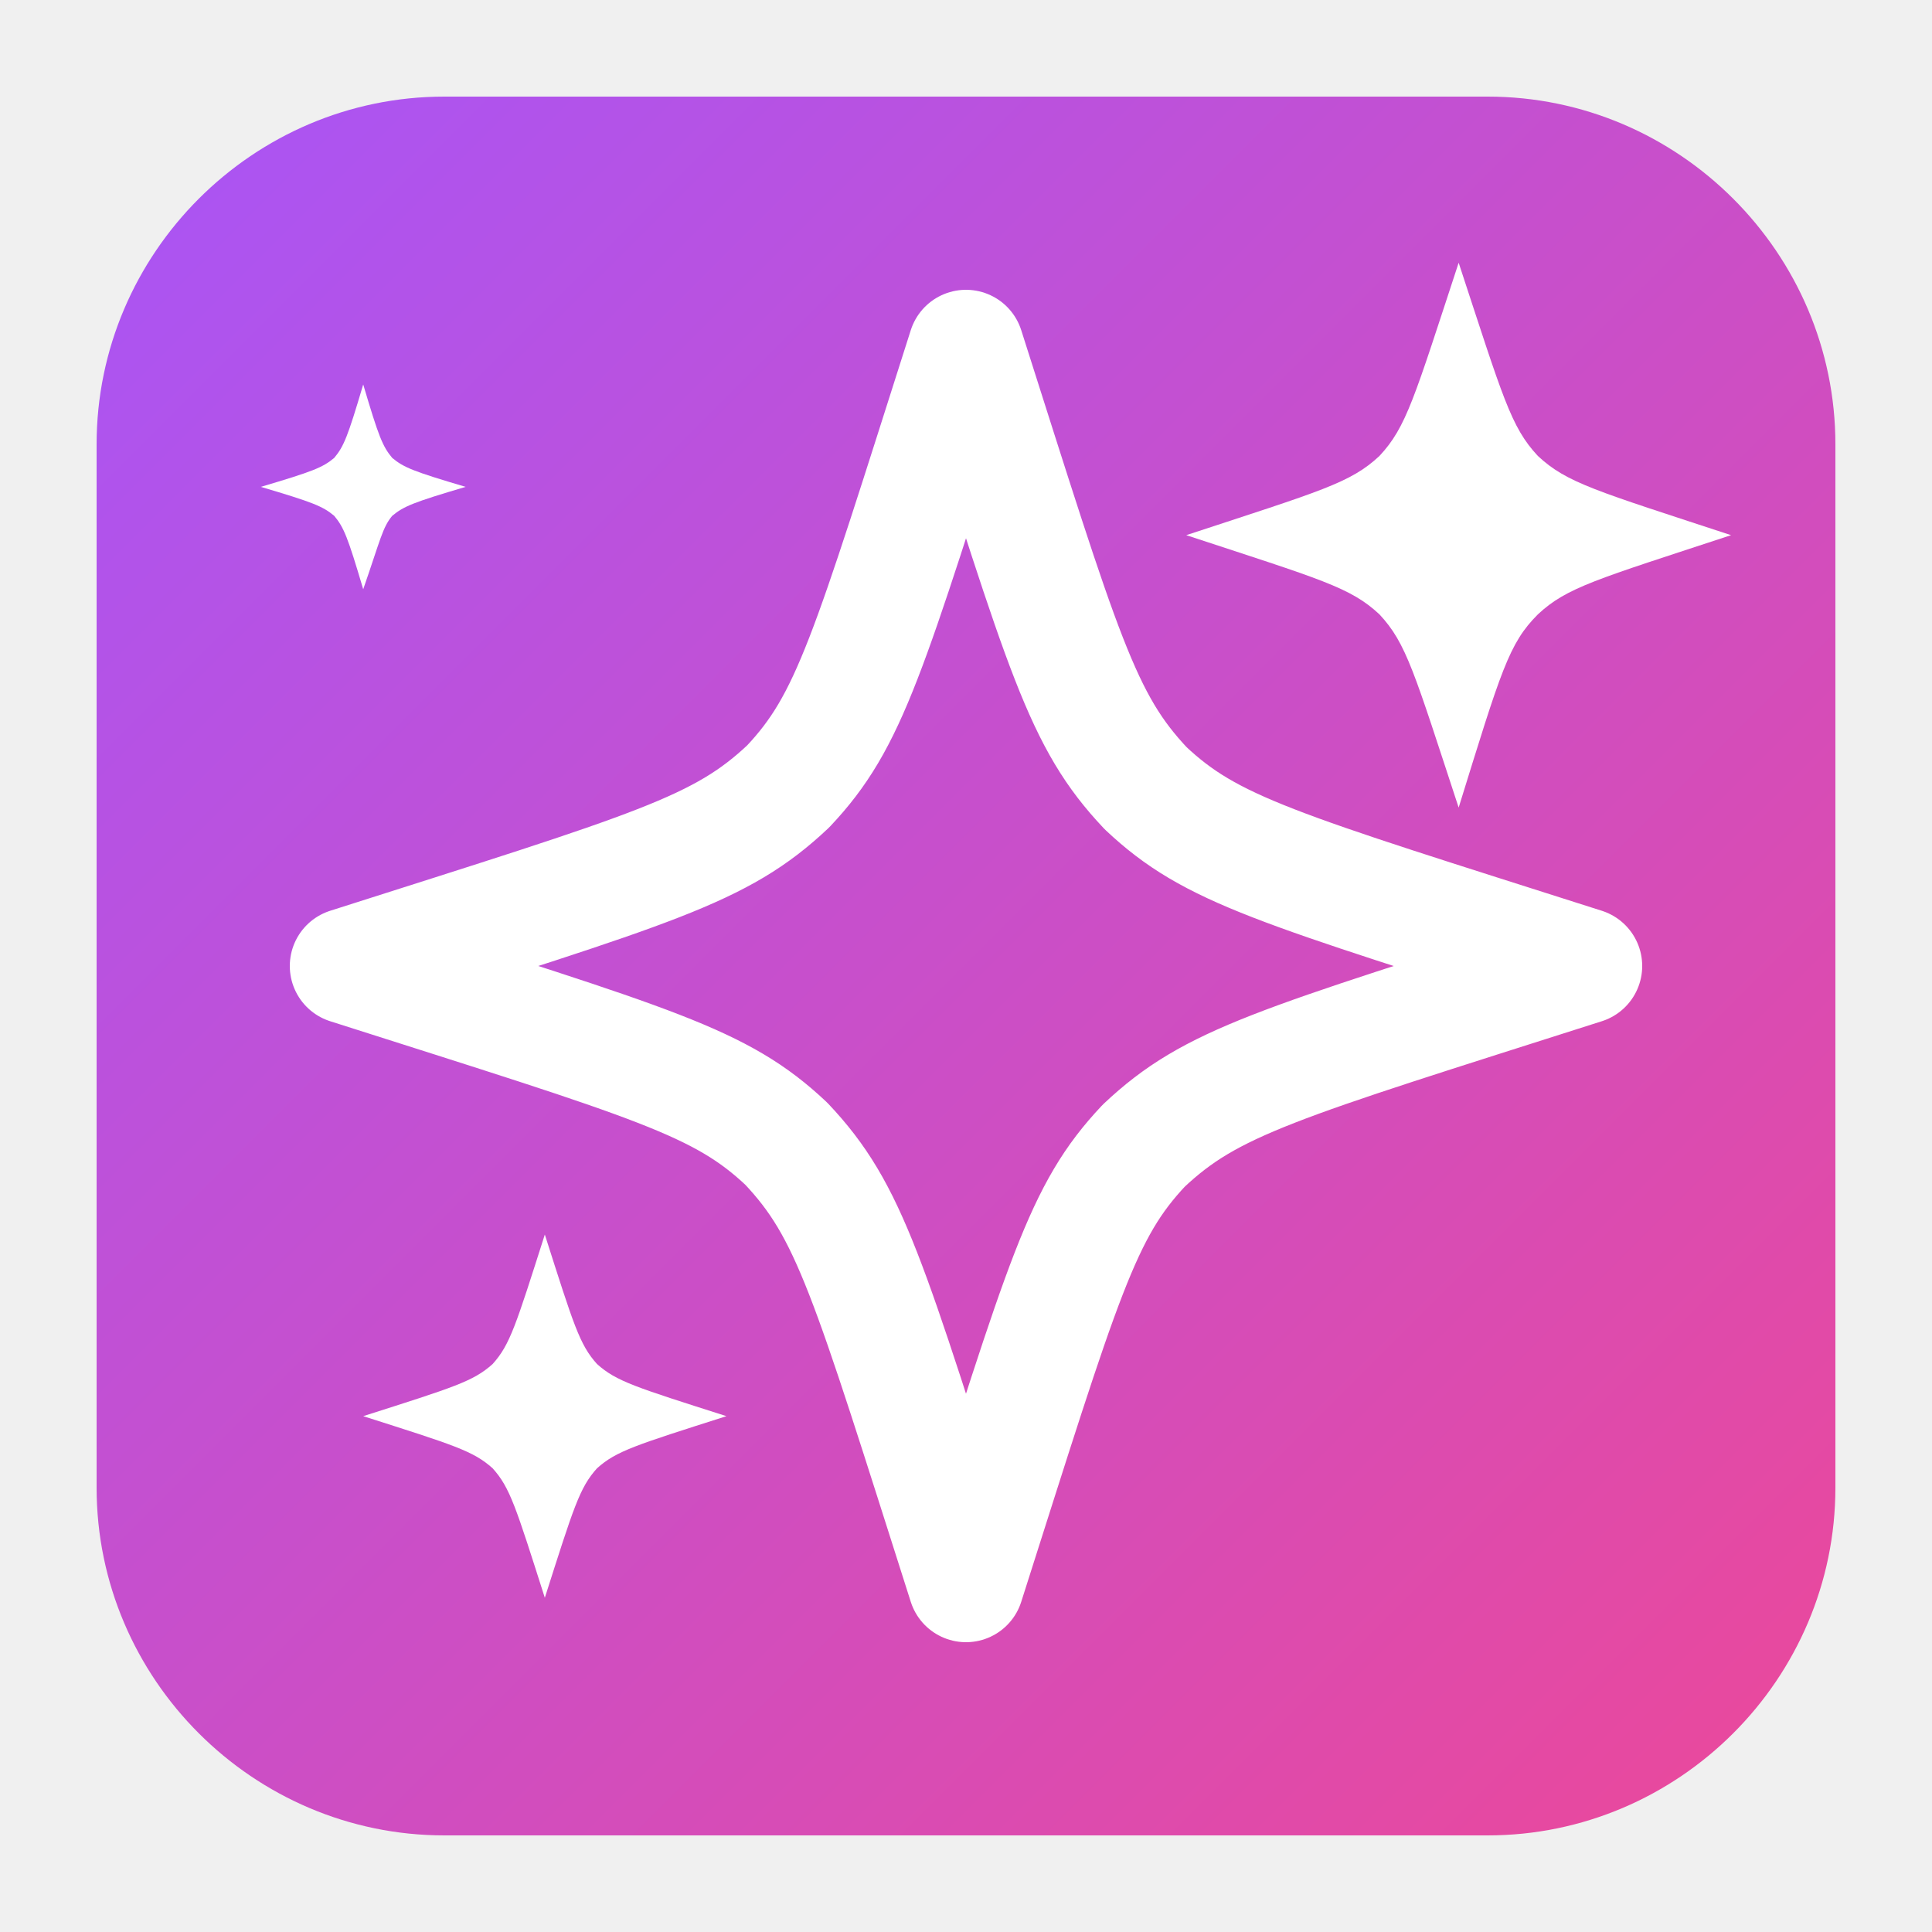
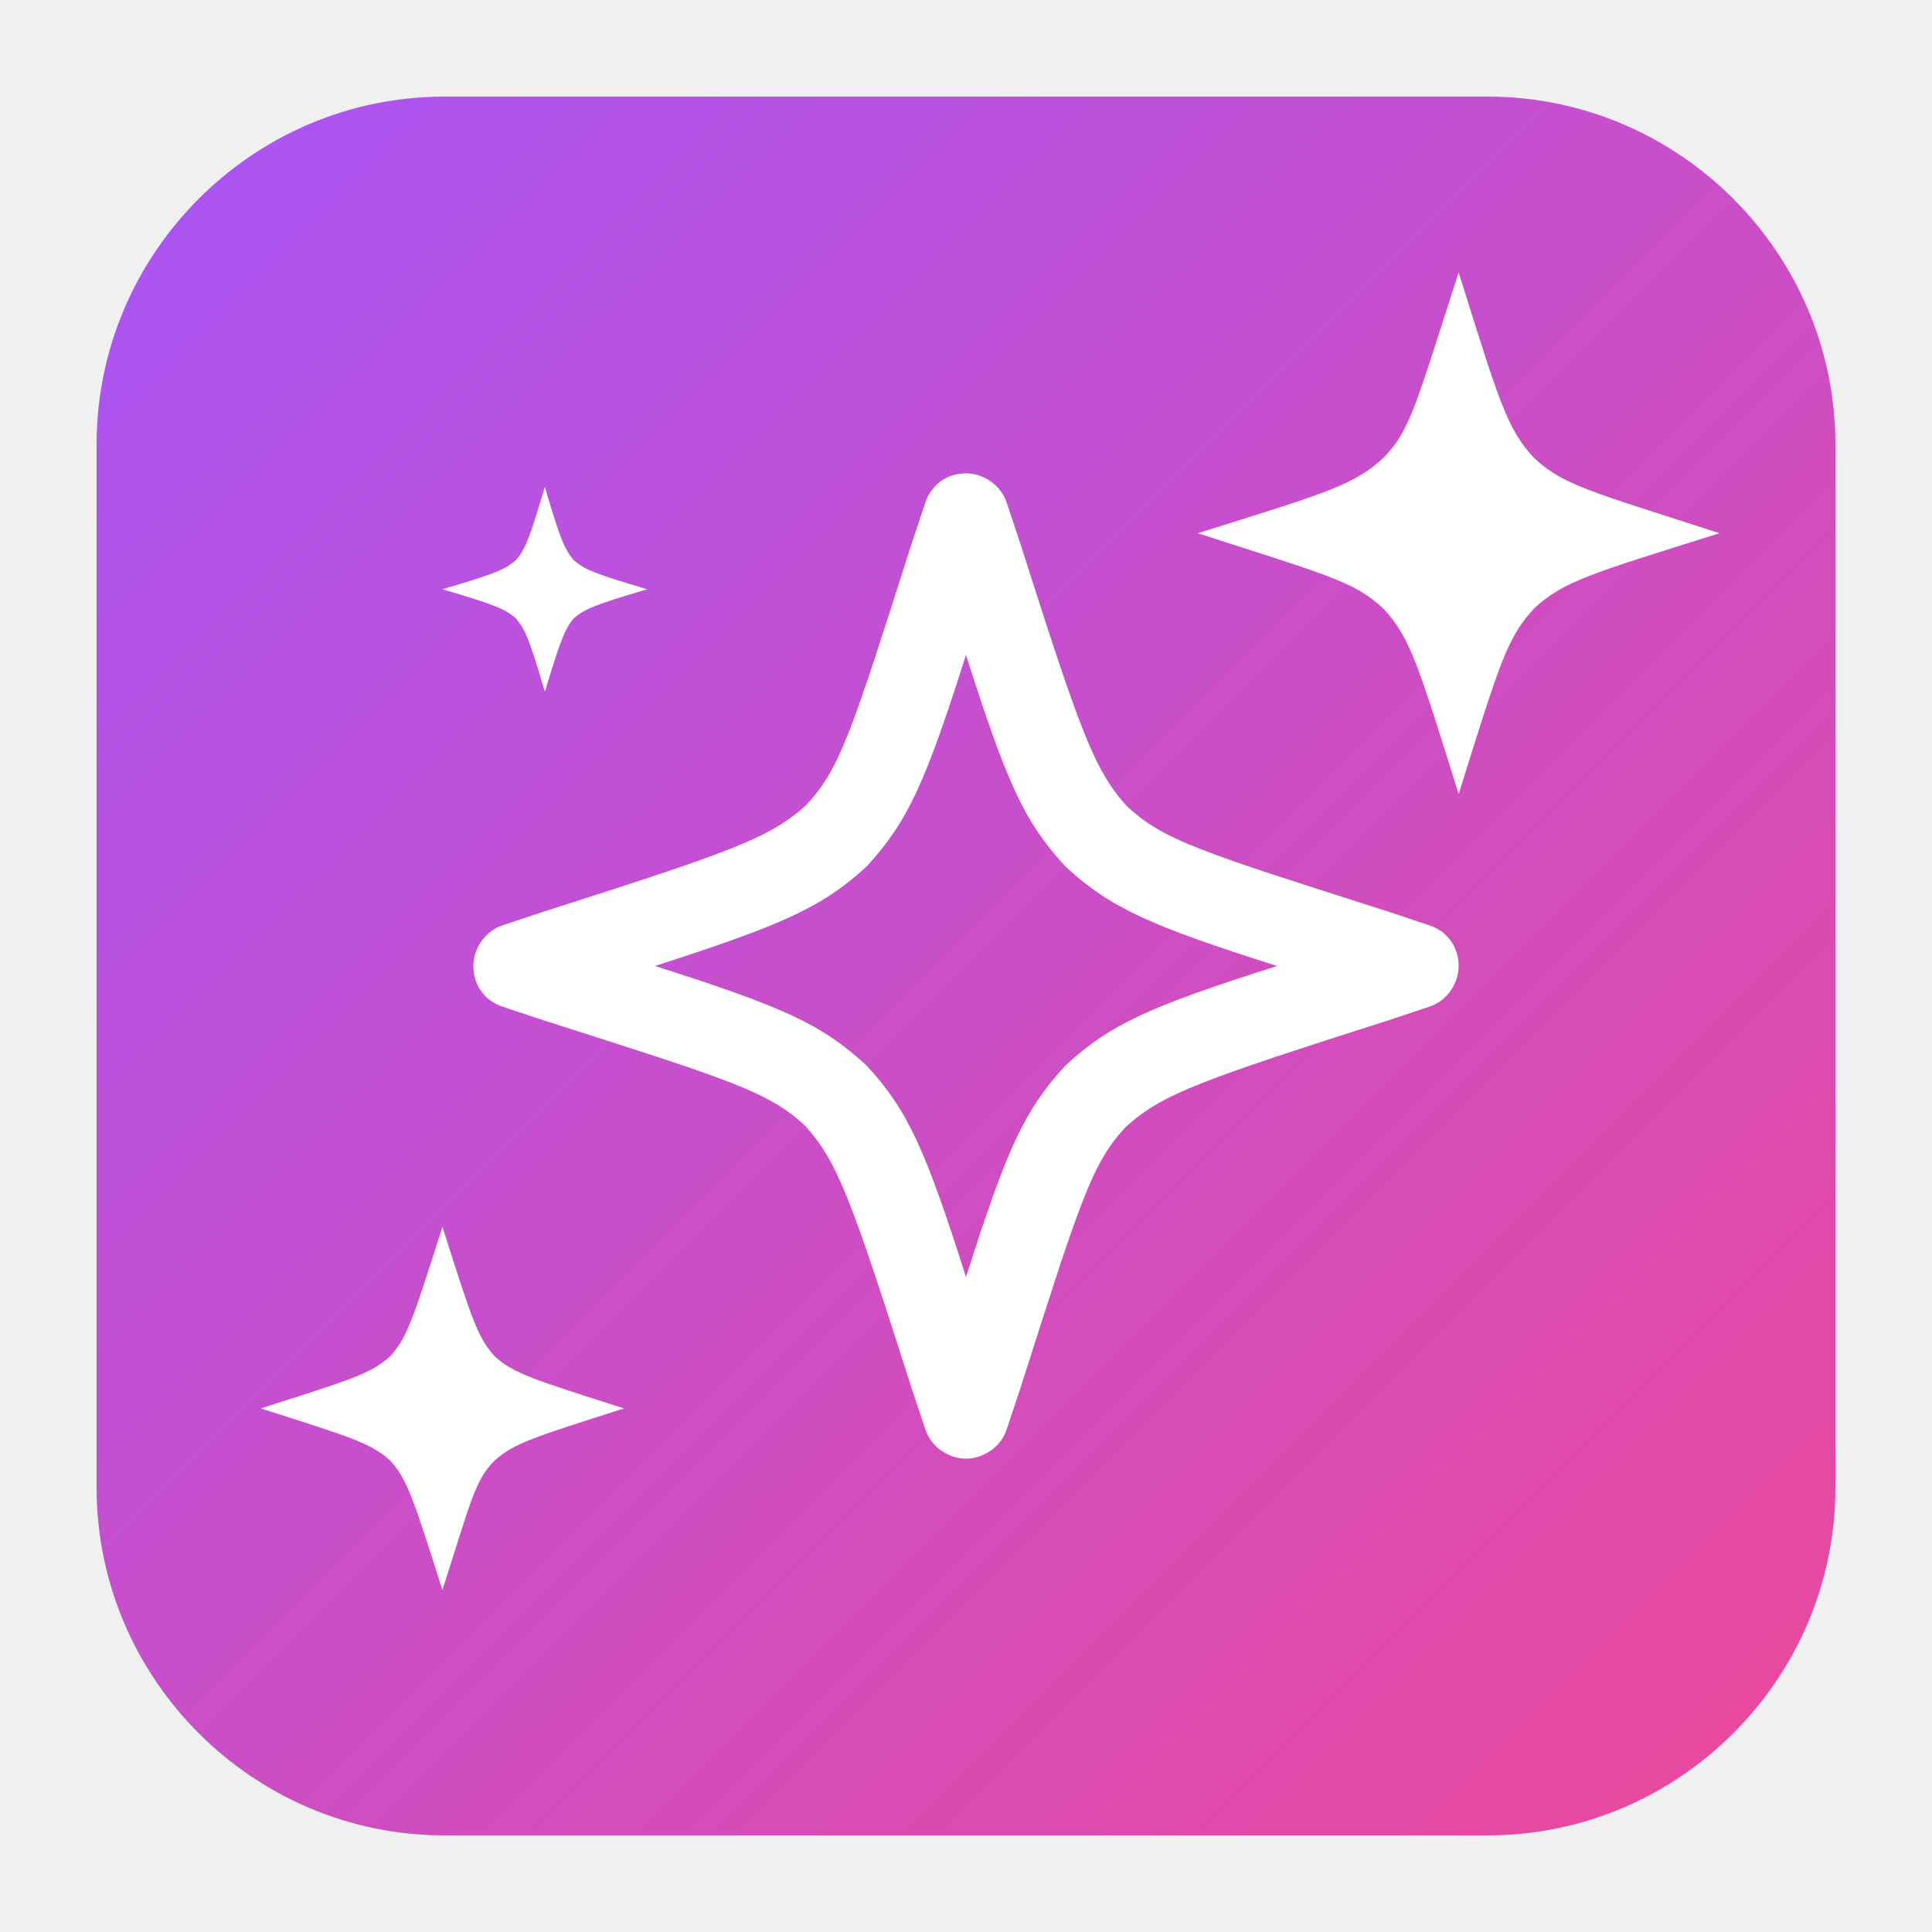
<svg xmlns="http://www.w3.org/2000/svg" version="1.1" id="Layer_1" x="0px" y="0px" viewBox="0 0 100 100" style="enable-background:new 0 0 100 100;" xml:space="preserve">
  <style type="text/css">
	.st0{fill:url(#SVGID_1_);}
- 	.st1{fill:none;stroke:#FFFFFF;stroke-width:6;stroke-linejoin:round;stroke-miterlimit:10;}
- 	.st2{fill:#FFFFFF;}
+ 	.st1{fill:#FFFFFF;}
</style>
  <linearGradient id="SVGID_1_" gradientUnits="userSpaceOnUse" x1="-365.889" y1="345.531" x2="-364.889" y2="344.531" gradientTransform="matrix(90 0 0 -90 32935 31102.803)">
    <stop offset="0" style="stop-color:#A855F7" />
    <stop offset="1" style="stop-color:#EC4899" />
  </linearGradient>
  <path class="st0" d="M23,5h54c9.9,0,18,8.1,18,18v54c0,9.9-8.1,18-18,18H23c-9.9,0-18-8.1-18-18V23C5,13.1,13.1,5,23,5z" />
-   <path class="st1" d="M50,82c-5.1-16-6-19.3-9.3-22.8C37.3,56,34,55.1,18,50c16-5.1,19.3-6,22.8-9.3C44,37.3,44.9,34,50,18  c5.1,16,6,19.3,9.3,22.8C62.7,44,66,44.9,82,50c-16,5.1-19.3,6-22.8,9.3C56,62.7,55.1,66,50,82z" />
-   <path class="st2" d="M75.5,41.8c-2.3-7-2.7-8.5-4.1-10c-1.5-1.4-3-1.8-10-4.1c7-2.3,8.5-2.7,10-4.1c1.4-1.5,1.8-3,4.1-10  c2.3,7,2.7,8.5,4.1,10c1.5,1.4,3,1.8,10,4.1c-7,2.3-8.5,2.7-10,4.1C78.1,33.3,77.7,34.7,75.5,41.8z" />
-   <path class="st2" d="M28.2,82.7C26.7,78,26.4,77,25.5,76c-1-0.9-2-1.2-6.7-2.7c4.7-1.5,5.7-1.8,6.7-2.7c0.9-1,1.2-2,2.7-6.7  c1.5,4.7,1.8,5.7,2.7,6.7c1,0.9,2,1.2,6.7,2.7c-4.7,1.5-5.7,1.8-6.7,2.7C30,77,29.7,78,28.2,82.7z" />
-   <path class="st2" d="M18.8,30.5c-0.8-2.7-1-3.2-1.5-3.8c-0.6-0.5-1.1-0.7-3.8-1.5c2.7-0.8,3.2-1,3.8-1.5c0.5-0.6,0.7-1.1,1.5-3.8  c0.8,2.7,1,3.2,1.5,3.8c0.6,0.5,1.1,0.7,3.8,1.5c-2.7,0.8-3.2,1-3.8,1.5C19.8,27.3,19.7,27.9,18.8,30.5z" />
+   <path class="st1" d="M50,75.5c-0.9,0-1.8-0.6-2.1-1.5l-0.7-2.1c-3.1-9.7-3.8-11.7-5.5-13.6c-1.9-1.8-3.9-2.4-13.6-5.5L26,52.1  c-0.9-0.3-1.5-1.1-1.5-2.1c0-0.9,0.6-1.8,1.5-2.1l2.1-0.7c9.7-3.1,11.7-3.8,13.6-5.5c1.8-1.9,2.4-3.9,5.5-13.6l0.7-2.1  c0.3-0.9,1.1-1.5,2.1-1.5c0.9,0,1.8,0.6,2.1,1.5l0.7,2.1c3.1,9.7,3.8,11.7,5.5,13.6c1.9,1.8,3.9,2.4,13.6,5.5l2.1,0.7  c0.9,0.3,1.5,1.1,1.5,2.1c0,0.9-0.6,1.8-1.5,2.1l-2.1,0.7c-9.7,3.1-11.7,3.8-13.6,5.5c-1.8,1.9-2.4,3.9-5.5,13.6L52.1,74  C51.8,74.9,50.9,75.5,50,75.5z M33.9,50c6.6,2.1,8.6,3,10.9,5.1c0,0,0.1,0.1,0.1,0.1c2.1,2.3,3,4.3,5.1,10.9c2.1-6.6,3-8.6,5.1-10.9  c0,0,0.1-0.1,0.1-0.1c2.3-2.1,4.3-3,10.9-5.1c-6.6-2.1-8.6-3-10.9-5.1c0,0-0.1-0.1-0.1-0.1c-2.1-2.3-3-4.3-5.1-10.9  c-2.1,6.6-3,8.6-5.1,10.9c0,0-0.1,0.1-0.1,0.1C42.5,47,40.4,47.9,33.9,50z" />
+   <path class="st1" d="M75.5,41.1c-2.1-6.7-2.5-8.1-3.9-9.6c-1.5-1.4-2.8-1.7-9.6-3.9c6.7-2.1,8.1-2.5,9.6-3.9  c1.4-1.4,1.7-2.8,3.9-9.6c2.1,6.7,2.5,8.1,3.9,9.6c1.5,1.4,2.8,1.7,9.6,3.9c-6.7,2.1-8.1,2.5-9.6,3.9C78,33,77.6,34.4,75.5,41.1z" />
+   <path class="st1" d="M22.9,82.3c-1.5-4.7-1.8-5.7-2.7-6.7c-1-0.9-2-1.2-6.7-2.7c4.7-1.5,5.7-1.8,6.7-2.7c0.9-1,1.2-2,2.7-6.7  c1.5,4.7,1.8,5.7,2.7,6.7c1,0.9,2,1.2,6.7,2.7c-4.7,1.5-5.7,1.8-6.7,2.7C24.6,76.6,24.4,77.6,22.9,82.3z" />
+   <path class="st1" d="M28.2,35.8c-0.8-2.7-1-3.2-1.5-3.8c-0.6-0.5-1.1-0.7-3.8-1.5c2.7-0.8,3.2-1,3.8-1.5c0.5-0.6,0.7-1.1,1.5-3.8  c0.8,2.7,1,3.2,1.5,3.8c0.6,0.5,1.1,0.7,3.8,1.5c-2.7,0.8-3.2,1-3.8,1.5C29.2,32.6,29,33.2,28.2,35.8z" />
</svg>
